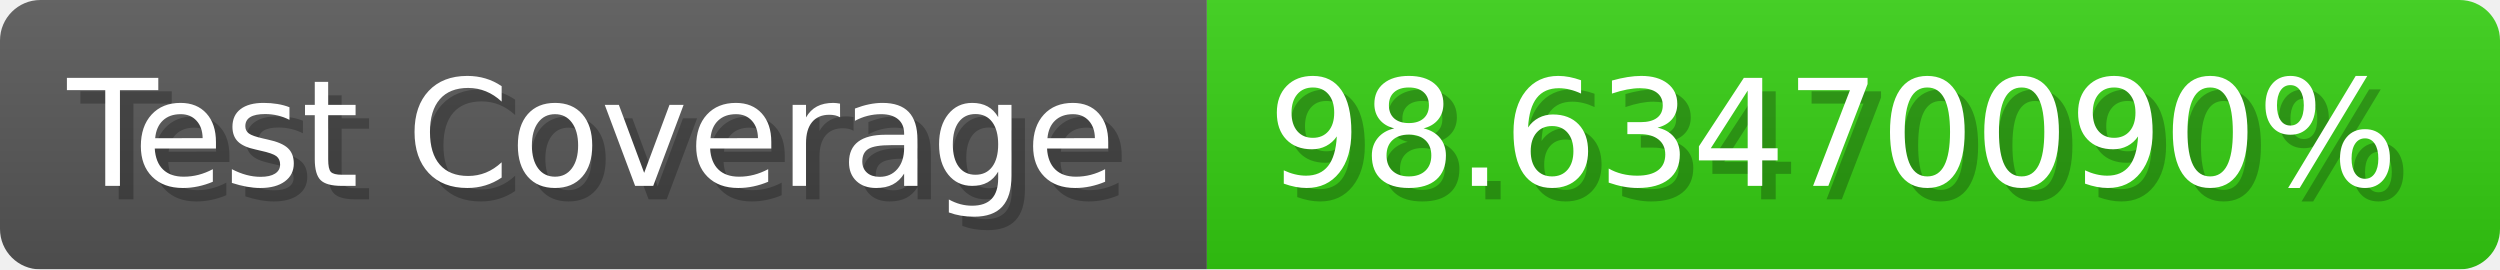
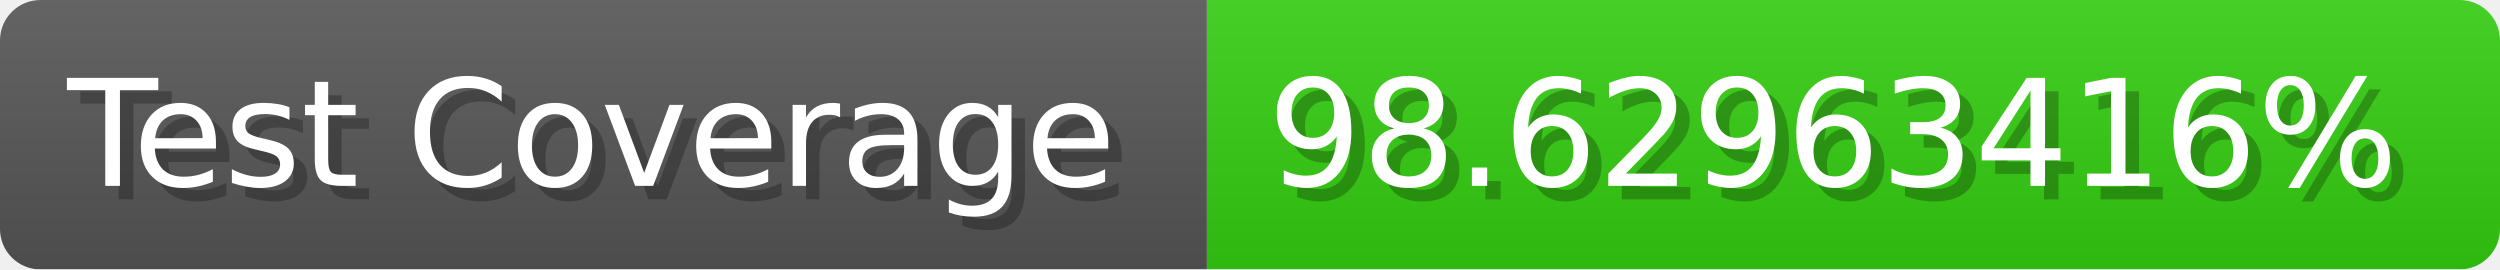
- <svg xmlns="http://www.w3.org/2000/svg" width="185.6" height="20" viewBox="0 0 1856 200" role="img" aria-label="Test Coverage: 98.63470090%">
+ <svg xmlns="http://www.w3.org/2000/svg" width="185.6" height="20" viewBox="0 0 1856 200" role="img" aria-label="Test Coverage: 98.62963416%">
  <linearGradient id="a" x2="0" y2="100%">
    <stop offset="0" stop-opacity=".1" stop-color="#EEE" />
    <stop offset="1" stop-opacity=".1" />
  </linearGradient>
  <mask id="m">
    <rect width="1856" height="200" rx="30" fill="#FFF" />
  </mask>
  <g mask="url(#m)">
    <rect width="896" height="200" fill="#555" />
    <rect width="960" height="200" fill="#3C1" x="896" />
    <rect width="1856" height="200" fill="url(#a)" />
  </g>
  <g aria-hidden="true" fill="#fff" text-anchor="start" font-family="Verdana,DejaVu Sans,sans-serif" font-size="110">
    <text x="60" y="148" textLength="796" fill="#000" opacity="0.25">Test Coverage</text>
    <text x="50" y="138" textLength="796">Test Coverage</text>
-     <text x="951" y="148" textLength="860" fill="#000" opacity="0.25">98.63470090%</text>
-     <text x="941" y="138" textLength="860">98.63470090%</text>
+     <text x="951" y="148" textLength="860" fill="#000" opacity="0.25">98.62963416%</text>
+     <text x="941" y="138" textLength="860">98.62963416%</text>
  </g>
</svg>
